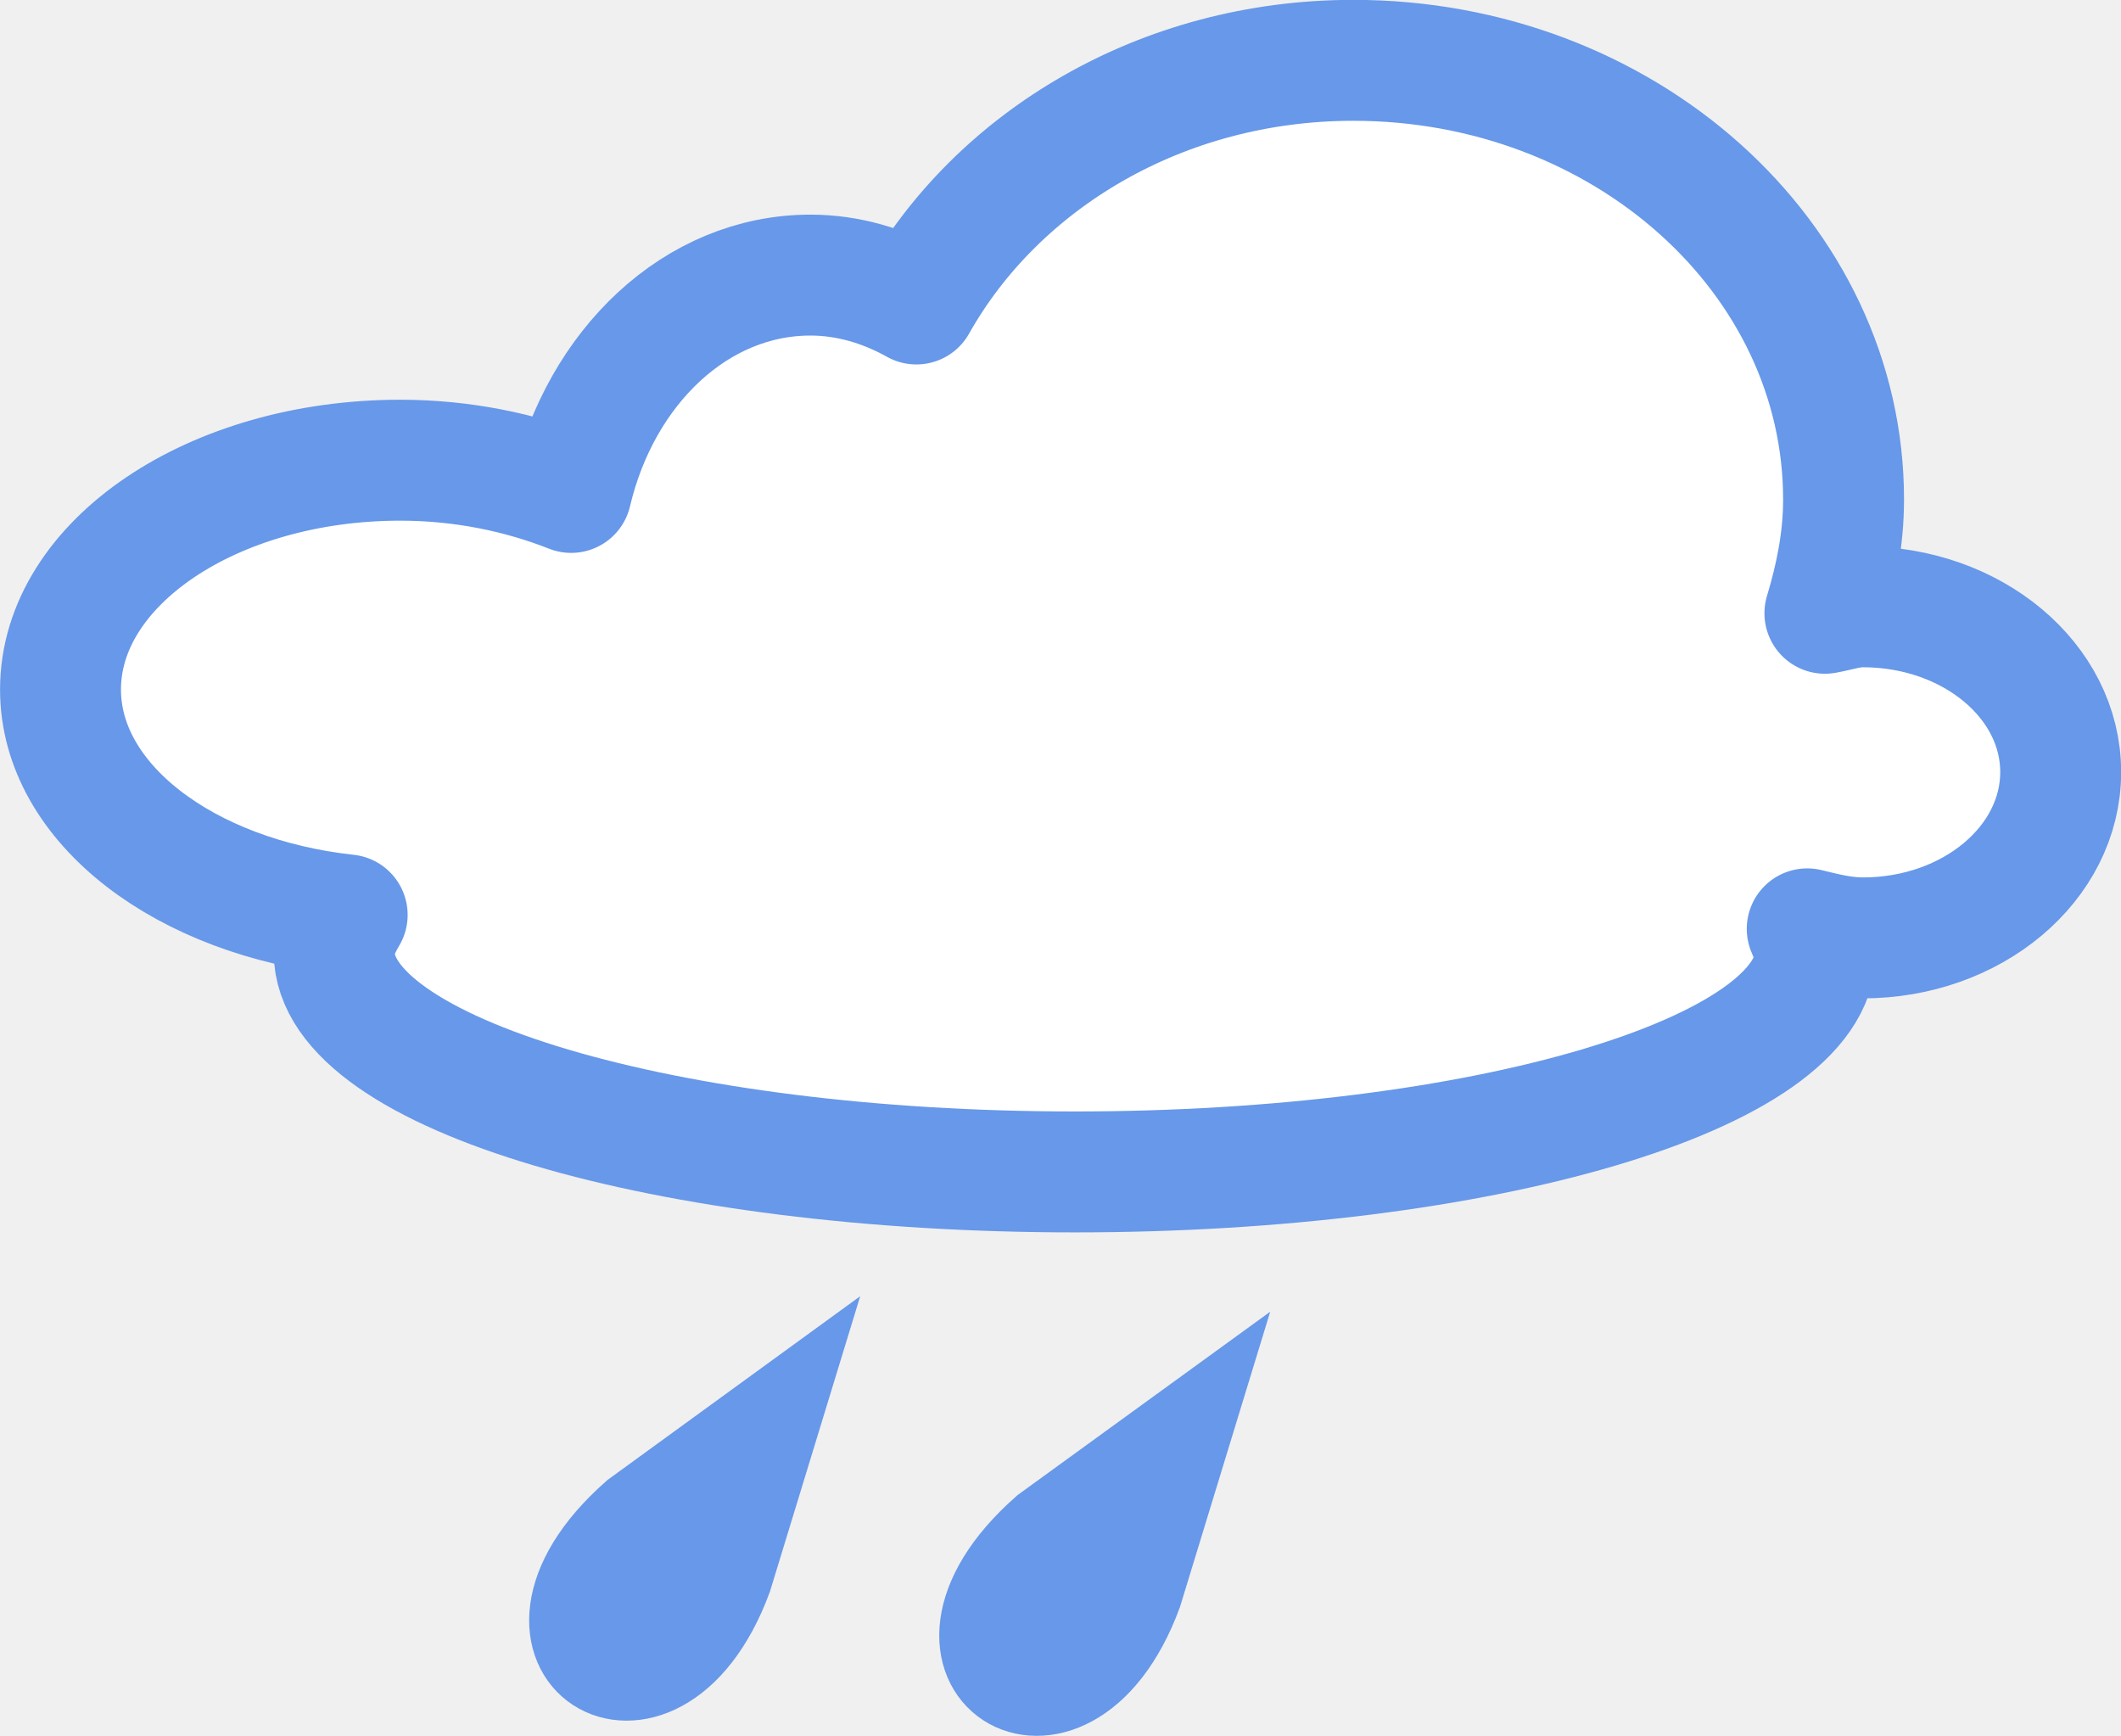
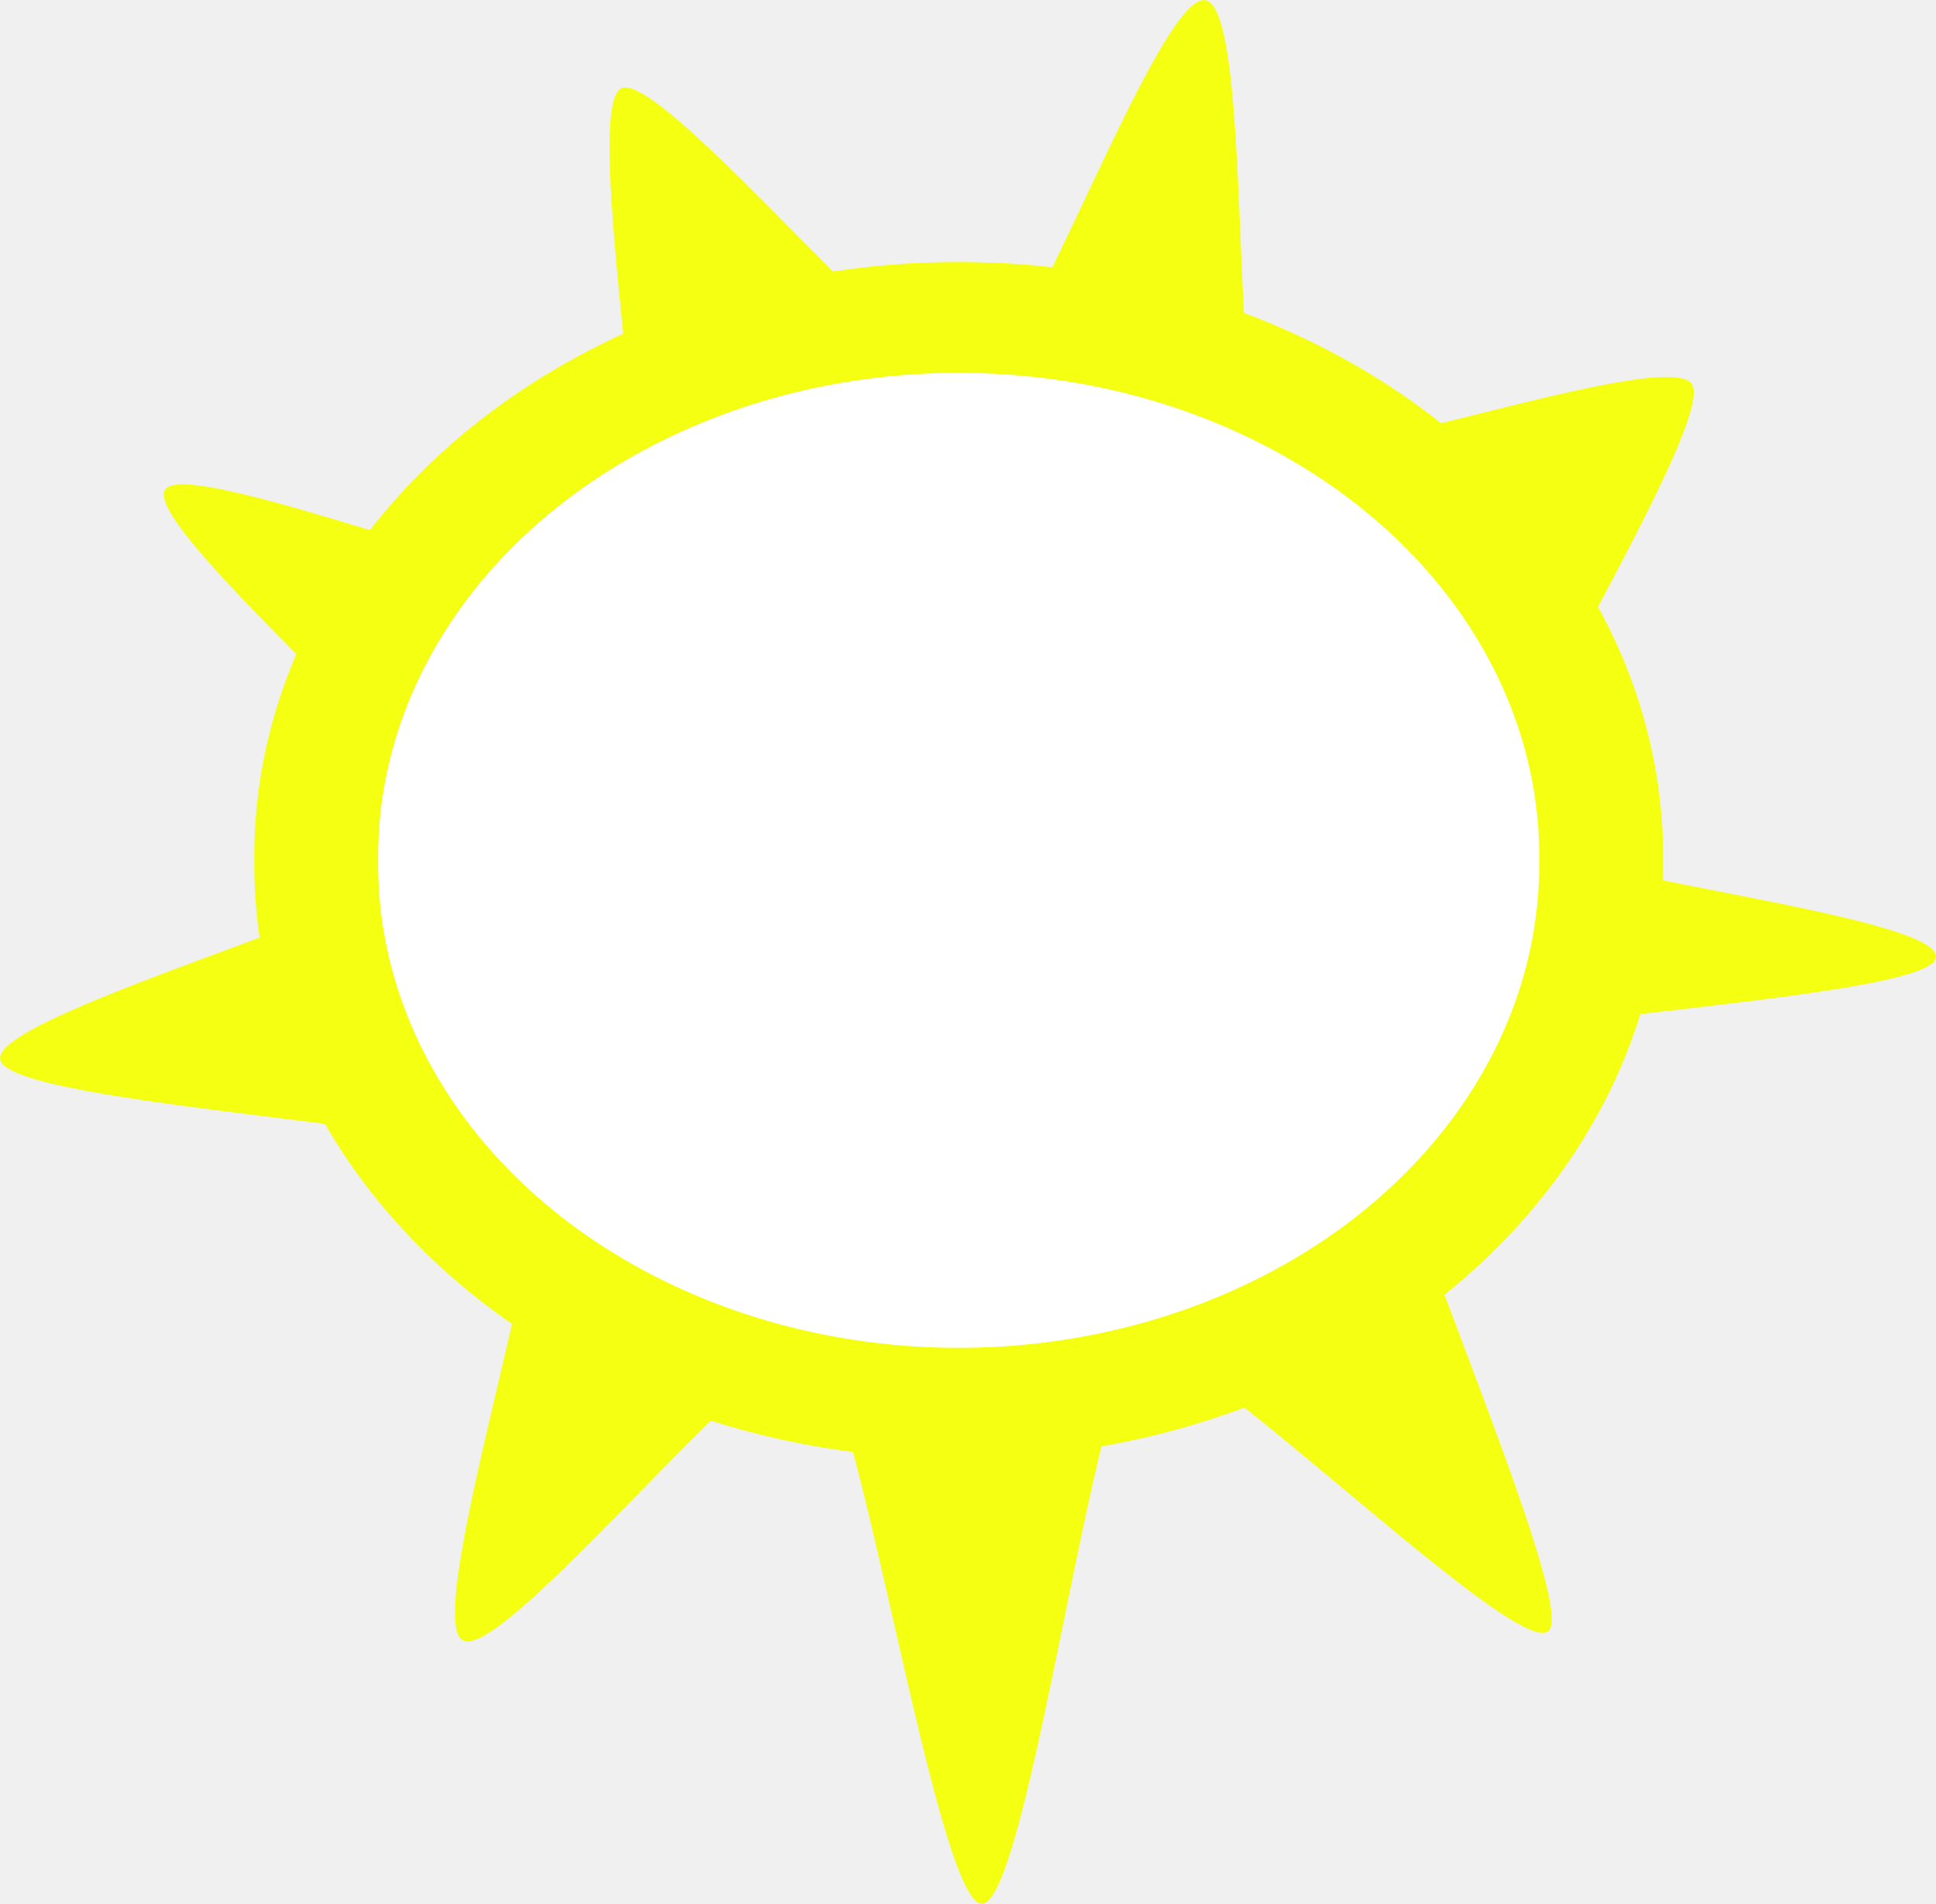
- <svg xmlns="http://www.w3.org/2000/svg" id="svg2539" viewBox="0 0 107.95 88.341" version="1.0">
-   <g id="layer1" transform="translate(-321.02 -488.19)">
-     <g id="g13537" stroke="#6798e9" transform="translate(144.86 343.99)">
-       <path id="path8702" stroke-linejoin="round" d="m245.04 147.27c-9.77 0-18.13 5.09-22.24 12.4-1.63-0.91-3.46-1.47-5.39-1.47-5.83 0-10.68 4.69-12.18 11.06-2.56-1.01-5.52-1.64-8.7-1.64-9.54 0-17.29 5.23-17.29 11.67 0 5.81 6.35 10.58 14.59 11.47-0.37 0.63-0.66 1.25-0.66 1.91 0 6.16 16.89 11.17 37.7 11.17 20.8 0 37.69-5.01 37.69-11.17 0-0.41-0.27-0.8-0.42-1.2 0.91 0.22 1.83 0.46 2.83 0.46 5.56 0 10.07-3.78 10.07-8.44 0-4.65-4.51-8.41-10.07-8.41-0.69 0-1.29 0.22-1.93 0.33 0.56-1.86 0.95-3.77 0.95-5.79 0-12.33-11.17-22.35-24.95-22.35z" stroke-linecap="round" stroke-miterlimit=".5" stroke-width="6.154" fill="#fff" />
-       <path id="path8704" d="m208.33 221.08c-8.25 7.27 1.43 13.47 5.12 3.48l2.83-9.26-7.95 5.78z" stroke-width="4" stroke-miterlimit="3.2" fill="#6798e9" />
-       <path id="path8706" d="m229.2 221.85c-8.25 7.27 1.44 13.47 5.12 3.49l2.83-9.26-7.95 5.77z" stroke-width="4" stroke-miterlimit="3.2" fill="#6798e9" />
+ <svg xmlns="http://www.w3.org/2000/svg" id="svg2417" viewBox="0 0 101.66 99.979" version="1.0">
+   <g id="layer1" transform="translate(-324.17 -482.37)">
+     <g id="g3517" transform="matrix(.86284 0 0 .86284 277.53 463.36)">
+       <path id="path2035" d="m310.66 132.06c-1.82 2.04-22.21-18.38-24.89-17.38-2.68 1.01-6.74 33.64-9.57 34.01-2.84 0.37-7.72-33.08-10.49-33.88-2.76-0.8-18.77 19.34-21.18 17.83-2.4-1.52 5.7-26.1 4.37-28.68-1.34-2.57-31.86-3.78-32.49-6.645-0.63-2.87 27.67-10.4 27.9-13.242 0.23-2.843-19-18.902-17.9-21.394s26.86 8.177 28.6 5.992c1.74-2.186-3.39-29.684-0.75-30.508 2.64-0.823 18.5 18.486 21.32 18.393 2.82-0.092 11.3-24.287 14.18-23.722s1.44 25.668 3.67 27.344 24.27-6.283 25.91-4.005c1.63 2.278-12.64 24.445-11.78 27.073s27.01 5.135 26.65 7.852c-0.35 2.717-32.7 3.876-34.04 6.507-1.35 2.635 12.32 32.415 10.49 34.455z" fill="#f5ff12" transform="translate(-162.34 -10.785)" />
+       <path id="path1305" d="m194.52 77.284a39.901 37.407 0 1 1 -79.8 0 39.901 37.407 0 1 1 79.8 0z" transform="matrix(.97997 0 0 .87717 -39.126 6.6049)" stroke="#f5ff12" stroke-miterlimit=".5" stroke-width="7.692" fill="#fff" />
    </g>
  </g>
</svg>
